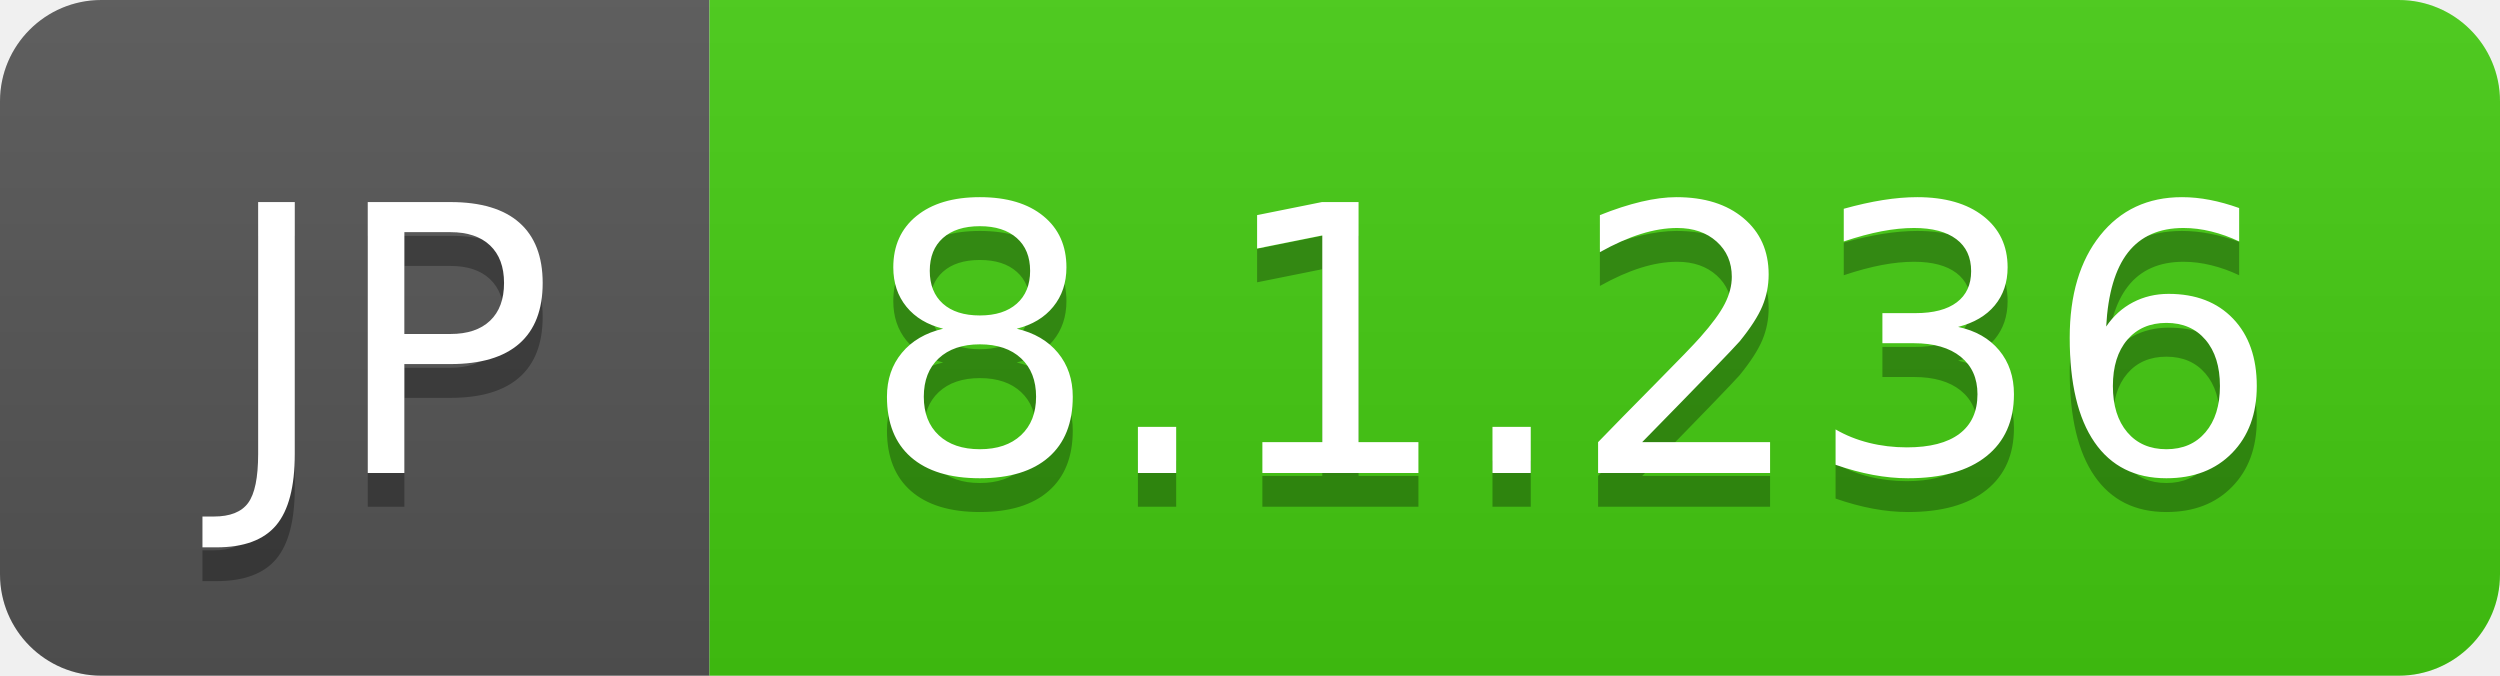
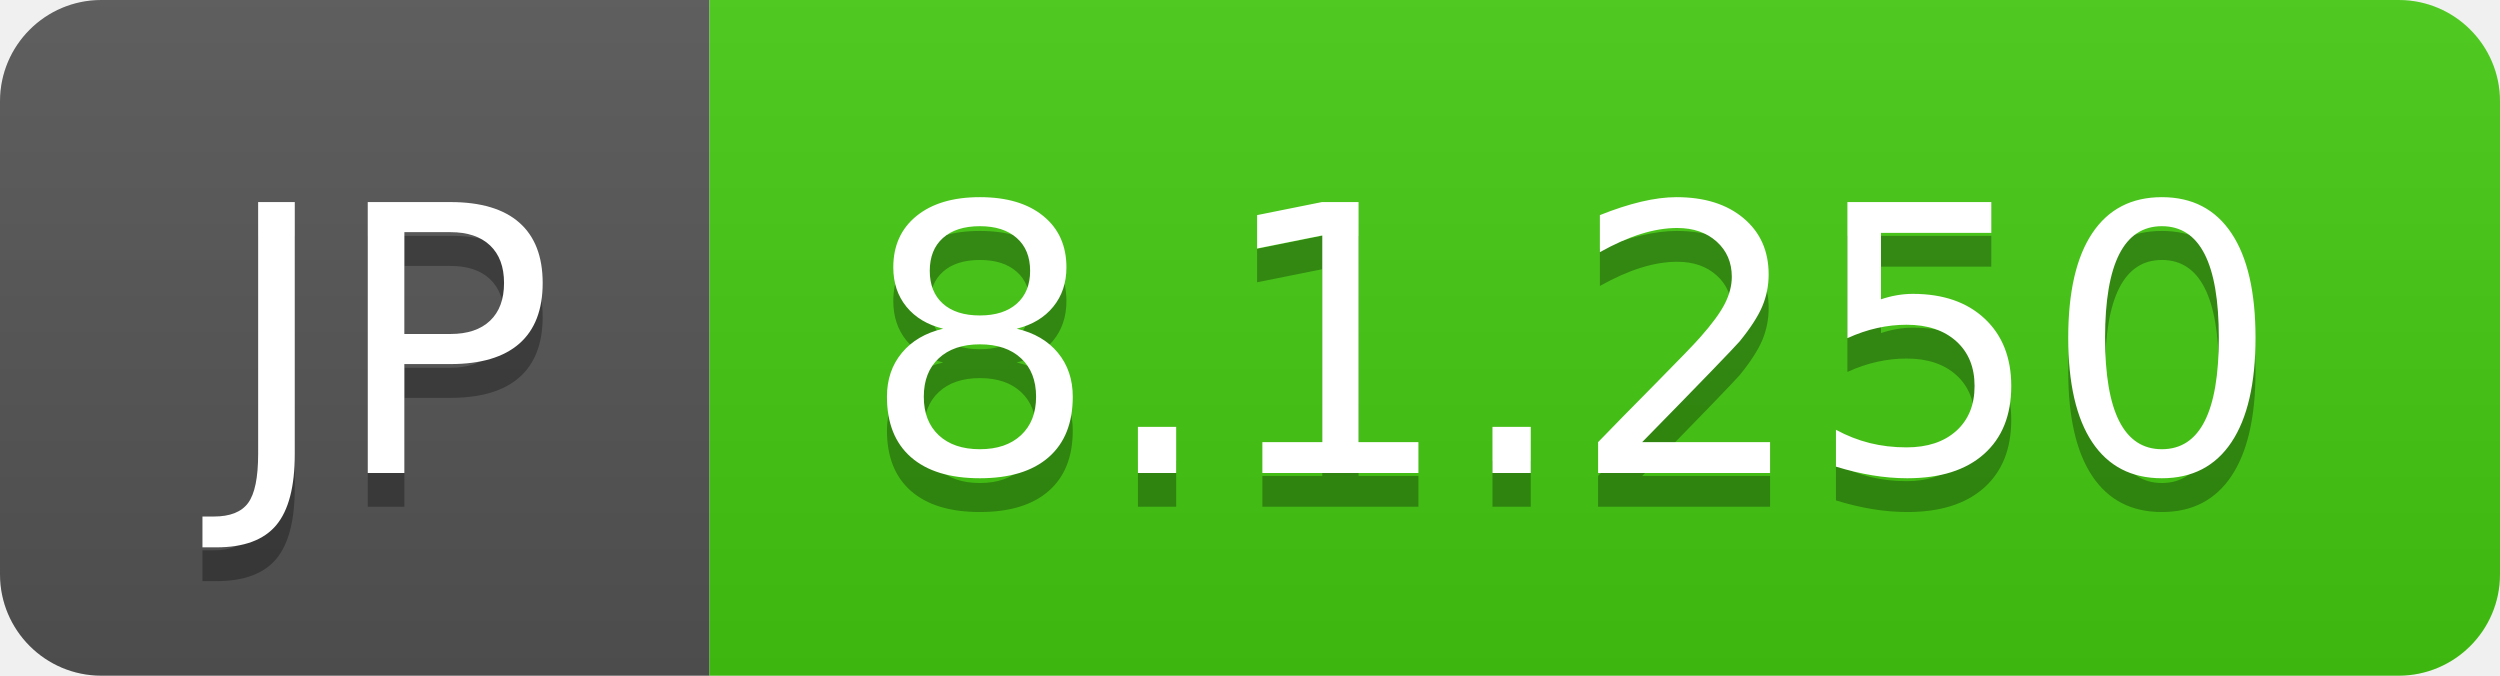
- <svg xmlns="http://www.w3.org/2000/svg" width="74" height="20" role="img" aria-label="JP: 8.1.236">
+ <svg xmlns="http://www.w3.org/2000/svg" width="74" height="20" role="img" aria-label="JP: 8.1.250">
  <linearGradient id="s" x2="0" y2="100%">
    <stop offset="0" stop-color="#bbb" stop-opacity=".1" />
    <stop offset="1" stop-opacity=".1" />
  </linearGradient>
  <clipPath id="r">
    <rect width="74" height="20" rx="3" fill="#fff" />
  </clipPath>
  <g clip-path="url(#r)">
    <rect width="21" height="20" fill="#555" />
    <rect x="21" width="53" height="20" fill="#4c1" />
    <rect width="74" height="20" fill="url(#s)" />
  </g>
  <g fill="#fff" text-anchor="middle" font-family="Verdana,Geneva,DejaVu Sans,sans-serif" text-rendering="geometricPrecision" font-size="110">
    <text aria-hidden="true" x="115" y="150" fill="#010101" fill-opacity=".3" transform="scale(.1)" textLength="110">JP</text>
    <text x="115" y="140" transform="scale(.1)" fill="#fff" textLength="110">JP</text>
-     <text aria-hidden="true" x="465" y="150" fill="#010101" fill-opacity=".3" transform="scale(.1)" textLength="430">8.1.236</text>
-     <text x="465" y="140" transform="scale(.1)" fill="#fff" textLength="430">8.1.236</text>
+     <text aria-hidden="true" x="465" y="150" fill="#010101" fill-opacity=".3" transform="scale(.1)" textLength="430">8.1.250</text>
+     <text x="465" y="140" transform="scale(.1)" fill="#fff" textLength="430">8.1.250</text>
  </g>
</svg>
